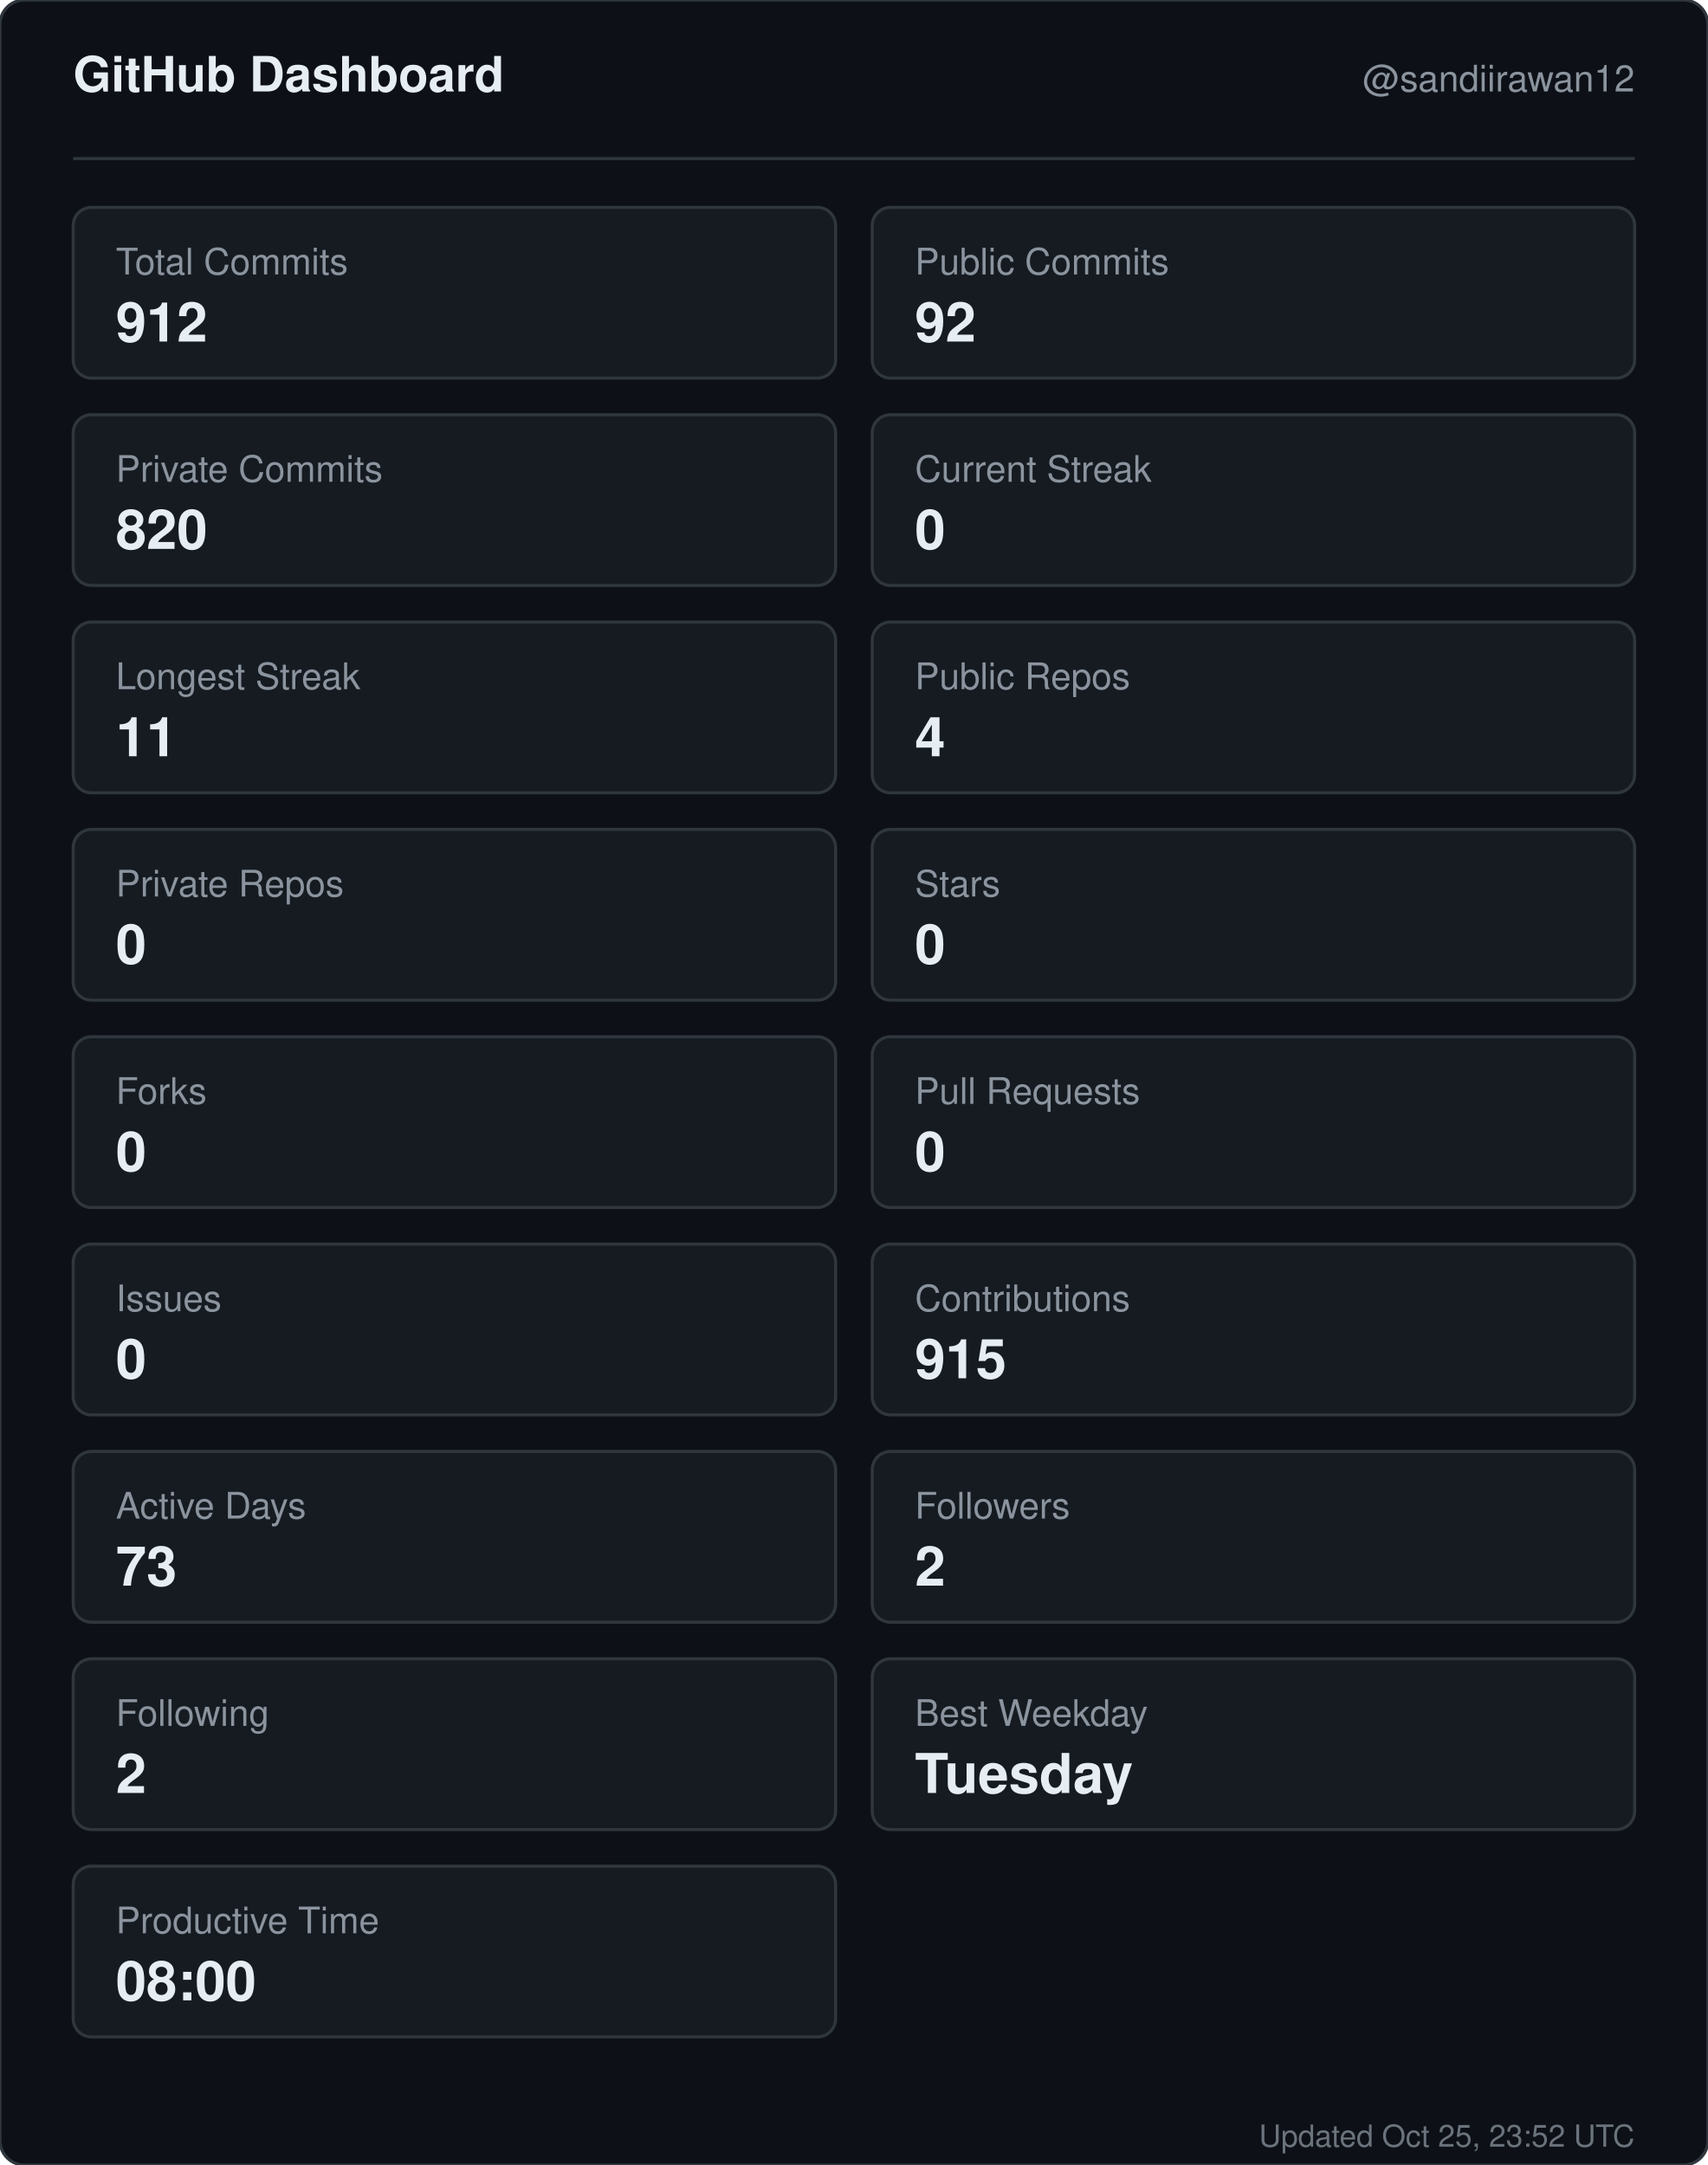
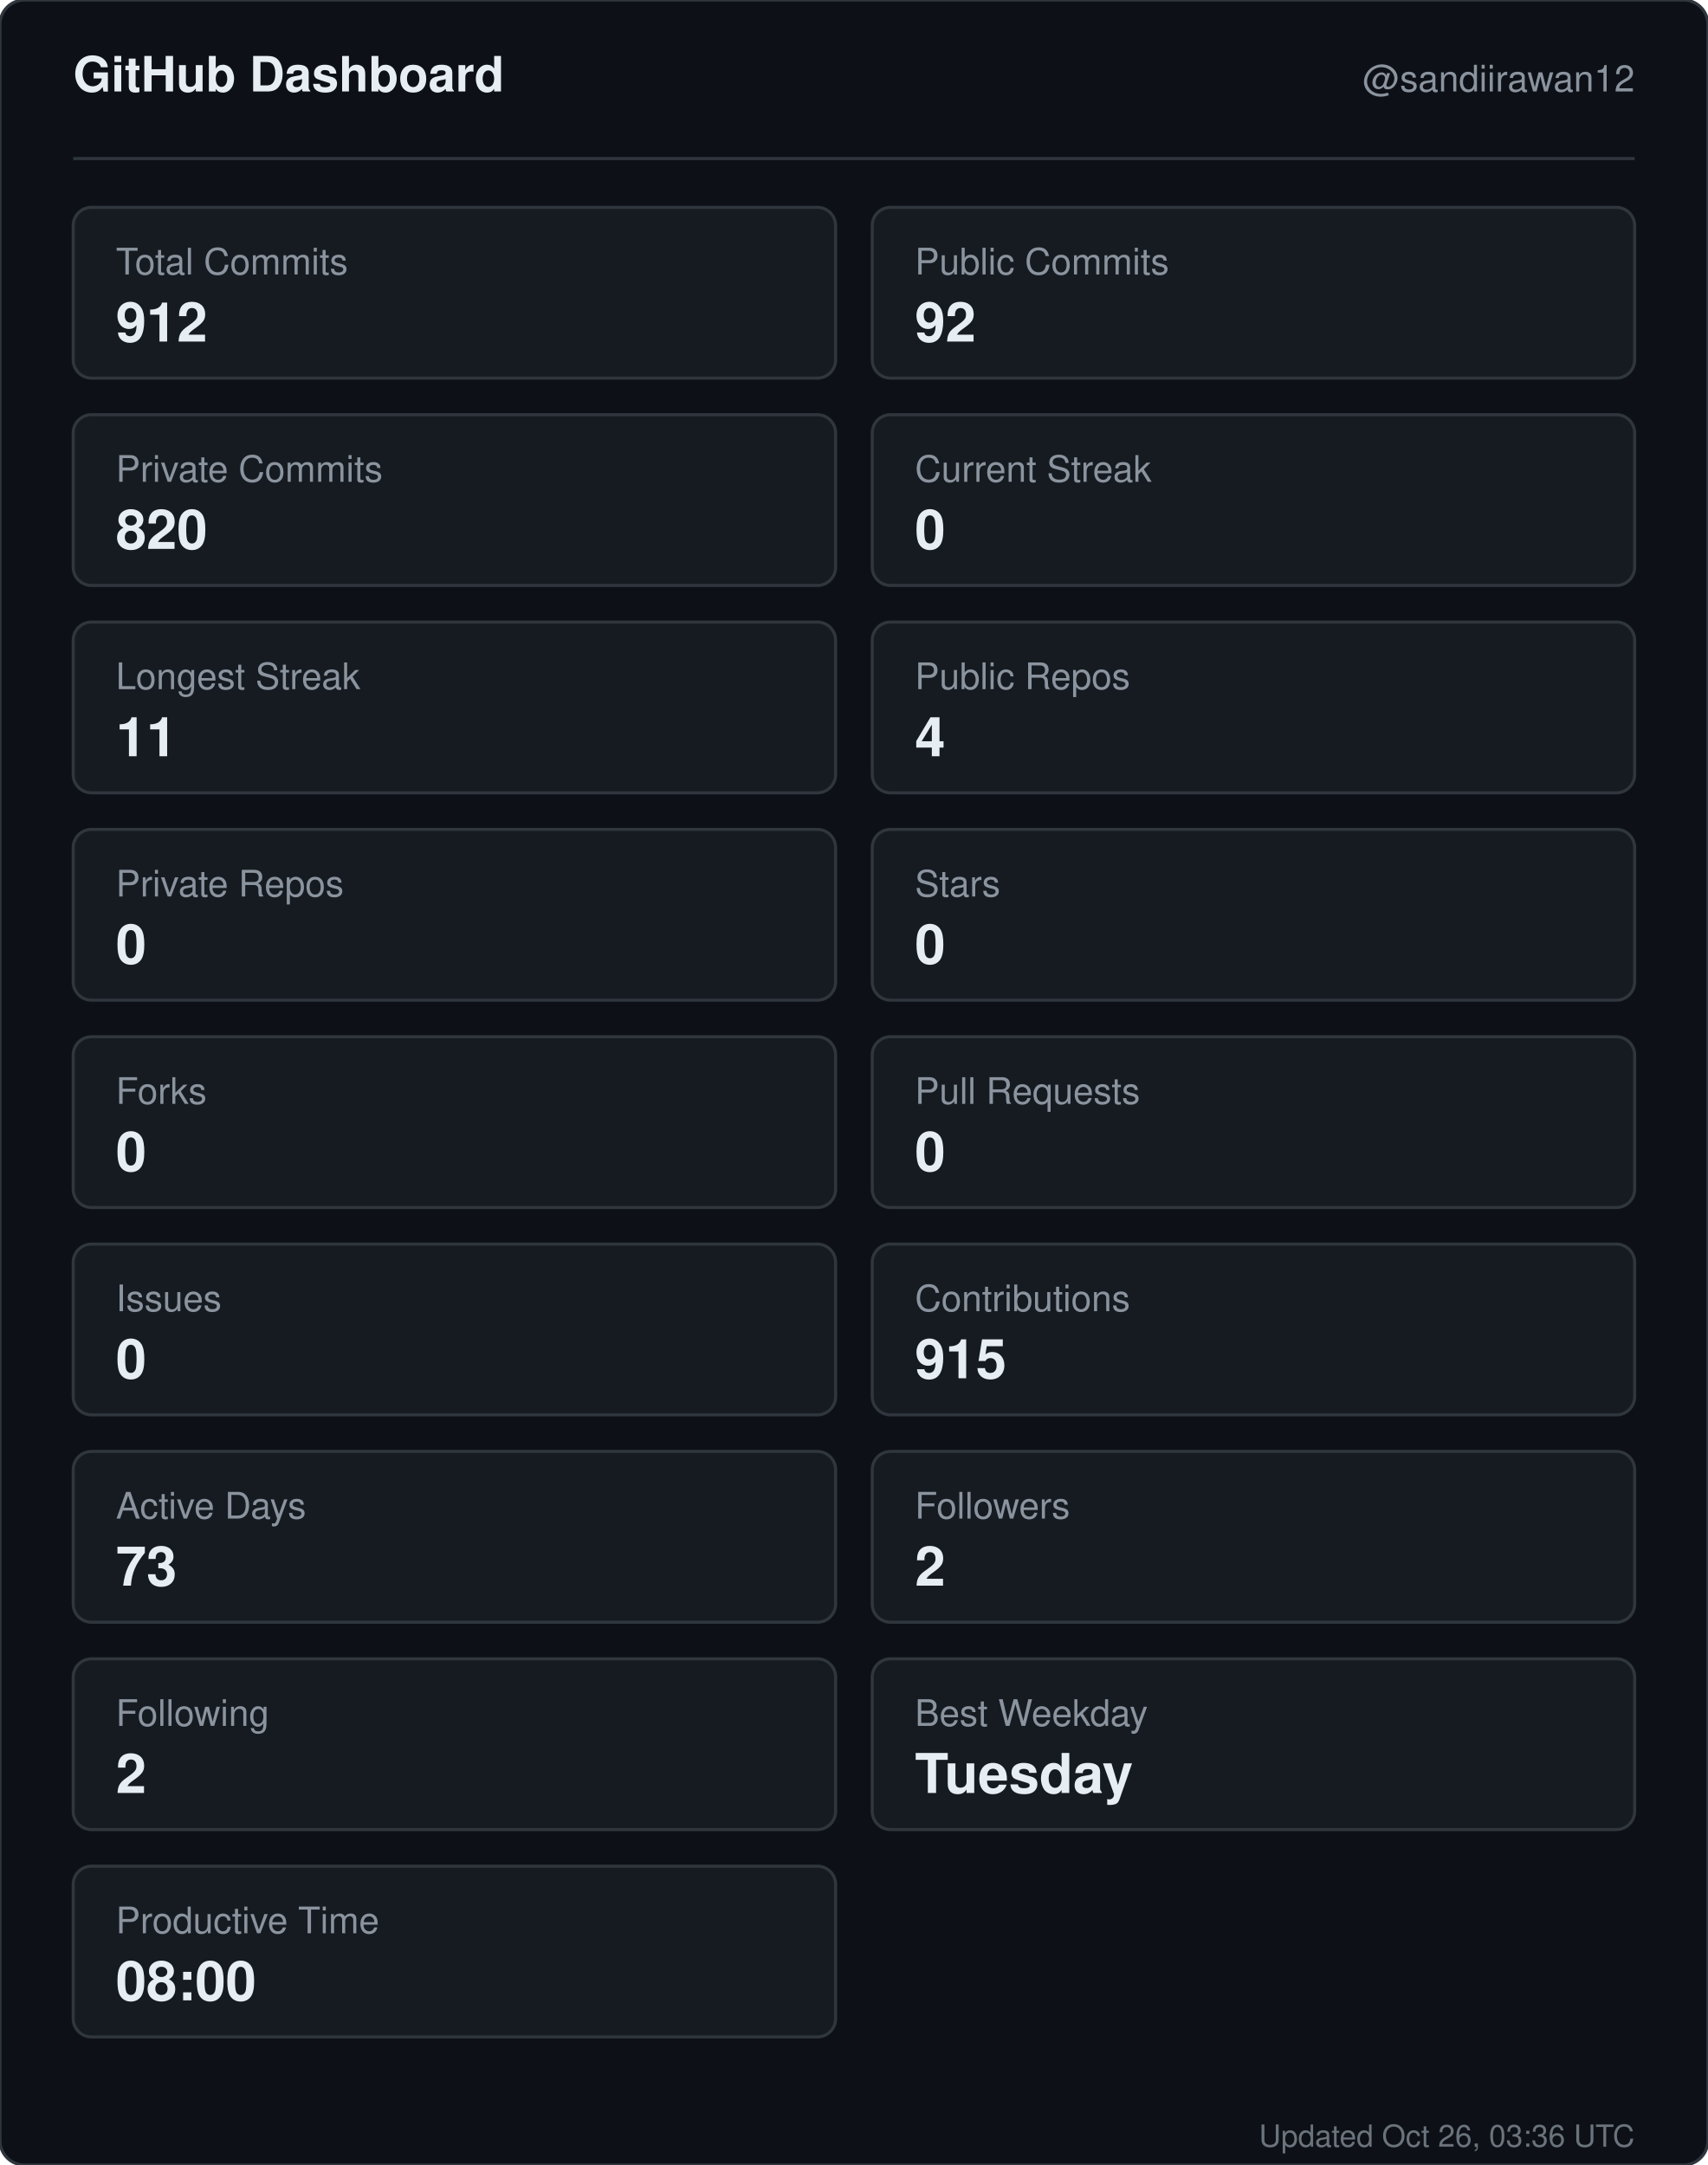
<svg xmlns="http://www.w3.org/2000/svg" width="560" height="710" viewBox="0 0 560 710" role="img" aria-label="GitHub dashboard for sandiirawan12">
  <rect width="560" height="710" rx="8" fill="#0d1117" stroke="#30363d" />
  <g font-family="-apple-system, BlinkMacSystemFont, Segoe UI, Helvetica, Arial, sans-serif">
    <text x="24" y="30" fill="#e6edf3" font-size="16" font-weight="700">GitHub Dashboard</text>
    <text x="536" y="30" fill="#8b949e" font-size="12" text-anchor="end">@sandiirawan12</text>
    <line x1="24" y1="52" x2="536" y2="52" stroke="#30363d" />
    <rect x="24" y="68" width="250" height="56" rx="6" fill="#161b22" stroke="#30363d" />
    <text x="38" y="90" fill="#8b949e" font-size="12">Total Commits</text>
    <text x="38" y="112" fill="#e6edf3" font-size="18" font-weight="700">912</text>
    <rect x="286" y="68" width="250" height="56" rx="6" fill="#161b22" stroke="#30363d" />
    <text x="300" y="90" fill="#8b949e" font-size="12">Public Commits</text>
    <text x="300" y="112" fill="#e6edf3" font-size="18" font-weight="700">92</text>
    <rect x="24" y="136" width="250" height="56" rx="6" fill="#161b22" stroke="#30363d" />
    <text x="38" y="158" fill="#8b949e" font-size="12">Private Commits</text>
    <text x="38" y="180" fill="#e6edf3" font-size="18" font-weight="700">820</text>
    <rect x="286" y="136" width="250" height="56" rx="6" fill="#161b22" stroke="#30363d" />
    <text x="300" y="158" fill="#8b949e" font-size="12">Current Streak</text>
    <text x="300" y="180" fill="#e6edf3" font-size="18" font-weight="700">0</text>
    <rect x="24" y="204" width="250" height="56" rx="6" fill="#161b22" stroke="#30363d" />
    <text x="38" y="226" fill="#8b949e" font-size="12">Longest Streak</text>
    <text x="38" y="248" fill="#e6edf3" font-size="18" font-weight="700">11</text>
    <rect x="286" y="204" width="250" height="56" rx="6" fill="#161b22" stroke="#30363d" />
    <text x="300" y="226" fill="#8b949e" font-size="12">Public Repos</text>
    <text x="300" y="248" fill="#e6edf3" font-size="18" font-weight="700">4</text>
    <rect x="24" y="272" width="250" height="56" rx="6" fill="#161b22" stroke="#30363d" />
    <text x="38" y="294" fill="#8b949e" font-size="12">Private Repos</text>
    <text x="38" y="316" fill="#e6edf3" font-size="18" font-weight="700">0</text>
    <rect x="286" y="272" width="250" height="56" rx="6" fill="#161b22" stroke="#30363d" />
    <text x="300" y="294" fill="#8b949e" font-size="12">Stars</text>
    <text x="300" y="316" fill="#e6edf3" font-size="18" font-weight="700">0</text>
    <rect x="24" y="340" width="250" height="56" rx="6" fill="#161b22" stroke="#30363d" />
    <text x="38" y="362" fill="#8b949e" font-size="12">Forks</text>
    <text x="38" y="384" fill="#e6edf3" font-size="18" font-weight="700">0</text>
    <rect x="286" y="340" width="250" height="56" rx="6" fill="#161b22" stroke="#30363d" />
    <text x="300" y="362" fill="#8b949e" font-size="12">Pull Requests</text>
    <text x="300" y="384" fill="#e6edf3" font-size="18" font-weight="700">0</text>
    <rect x="24" y="408" width="250" height="56" rx="6" fill="#161b22" stroke="#30363d" />
    <text x="38" y="430" fill="#8b949e" font-size="12">Issues</text>
    <text x="38" y="452" fill="#e6edf3" font-size="18" font-weight="700">0</text>
    <rect x="286" y="408" width="250" height="56" rx="6" fill="#161b22" stroke="#30363d" />
    <text x="300" y="430" fill="#8b949e" font-size="12">Contributions</text>
    <text x="300" y="452" fill="#e6edf3" font-size="18" font-weight="700">915</text>
    <rect x="24" y="476" width="250" height="56" rx="6" fill="#161b22" stroke="#30363d" />
    <text x="38" y="498" fill="#8b949e" font-size="12">Active Days</text>
    <text x="38" y="520" fill="#e6edf3" font-size="18" font-weight="700">73</text>
    <rect x="286" y="476" width="250" height="56" rx="6" fill="#161b22" stroke="#30363d" />
    <text x="300" y="498" fill="#8b949e" font-size="12">Followers</text>
    <text x="300" y="520" fill="#e6edf3" font-size="18" font-weight="700">2</text>
    <rect x="24" y="544" width="250" height="56" rx="6" fill="#161b22" stroke="#30363d" />
    <text x="38" y="566" fill="#8b949e" font-size="12">Following</text>
    <text x="38" y="588" fill="#e6edf3" font-size="18" font-weight="700">2</text>
    <rect x="286" y="544" width="250" height="56" rx="6" fill="#161b22" stroke="#30363d" />
    <text x="300" y="566" fill="#8b949e" font-size="12">Best Weekday</text>
    <text x="300" y="588" fill="#e6edf3" font-size="18" font-weight="700">Tuesday</text>
    <rect x="24" y="612" width="250" height="56" rx="6" fill="#161b22" stroke="#30363d" />
    <text x="38" y="634" fill="#8b949e" font-size="12">Productive Time</text>
    <text x="38" y="656" fill="#e6edf3" font-size="18" font-weight="700">08:00</text>
-     <text x="536" y="704" fill="#8b949e" font-size="10" text-anchor="end" opacity="0.75">Updated Oct 25, 23:52 UTC</text>
+     <text x="536" y="704" fill="#8b949e" font-size="10" text-anchor="end" opacity="0.75">Updated Oct 26, 03:36 UTC</text>
  </g>
</svg>
